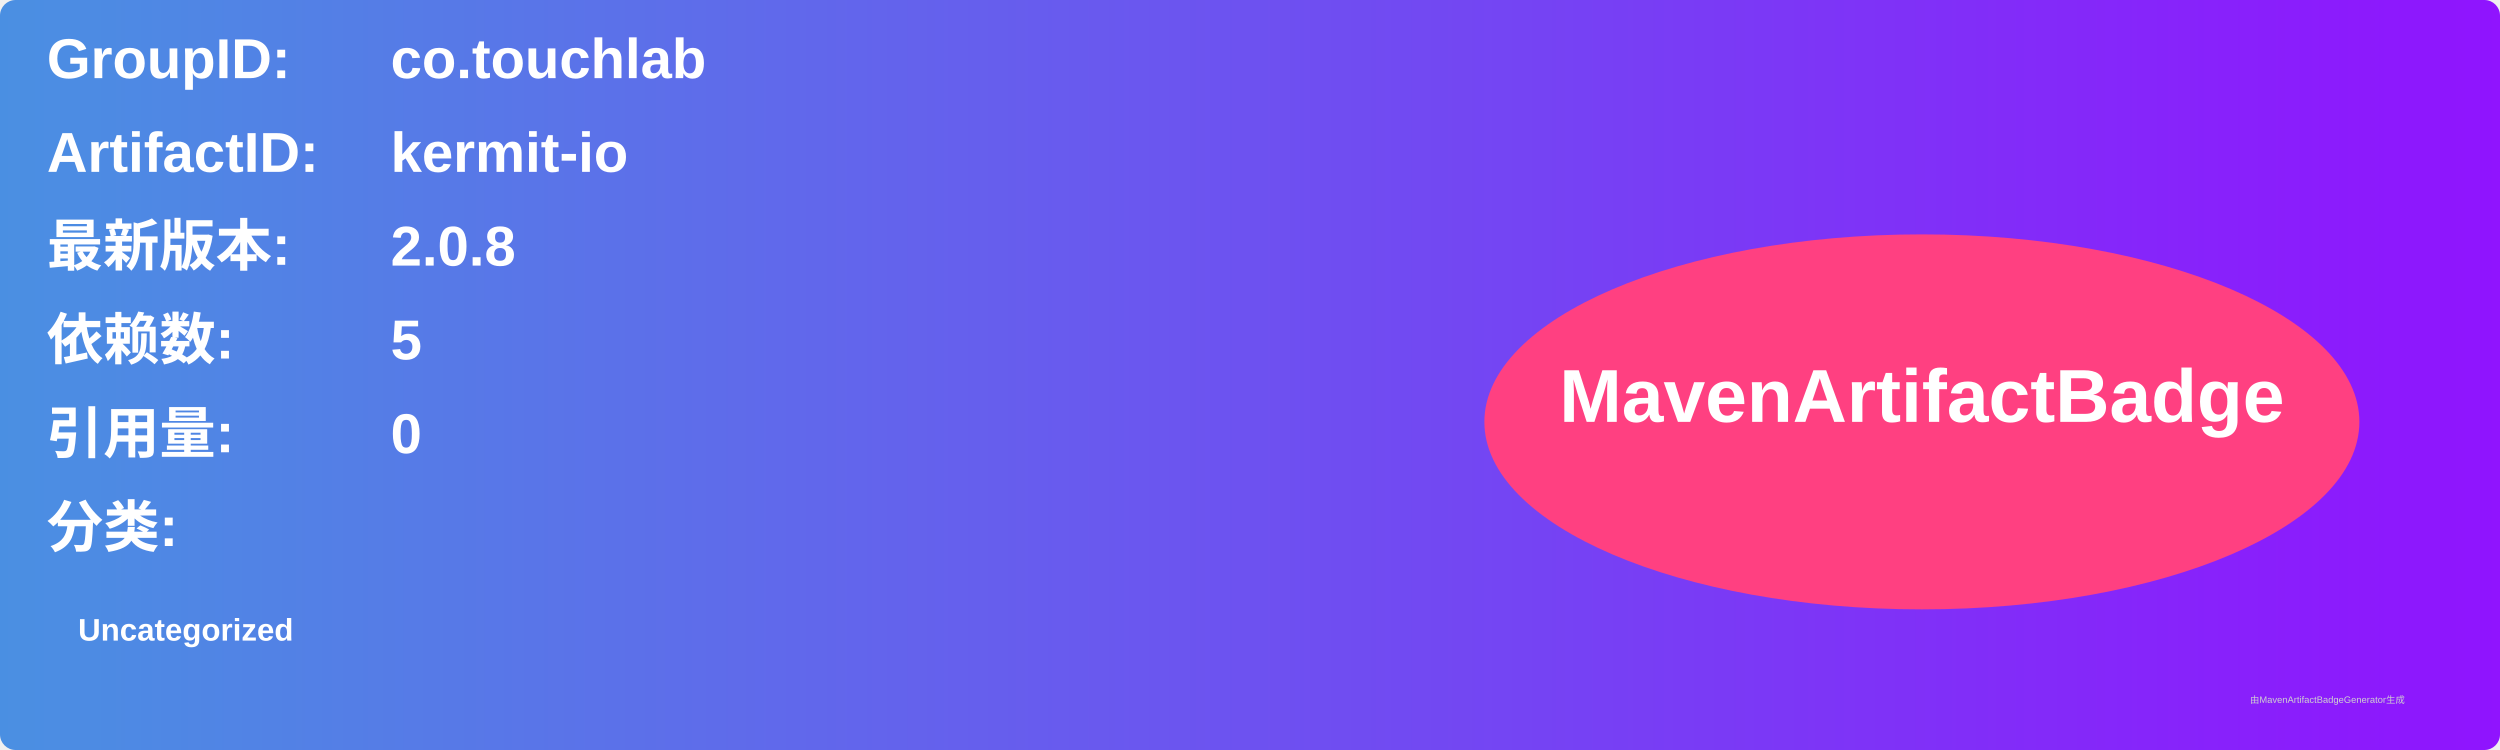
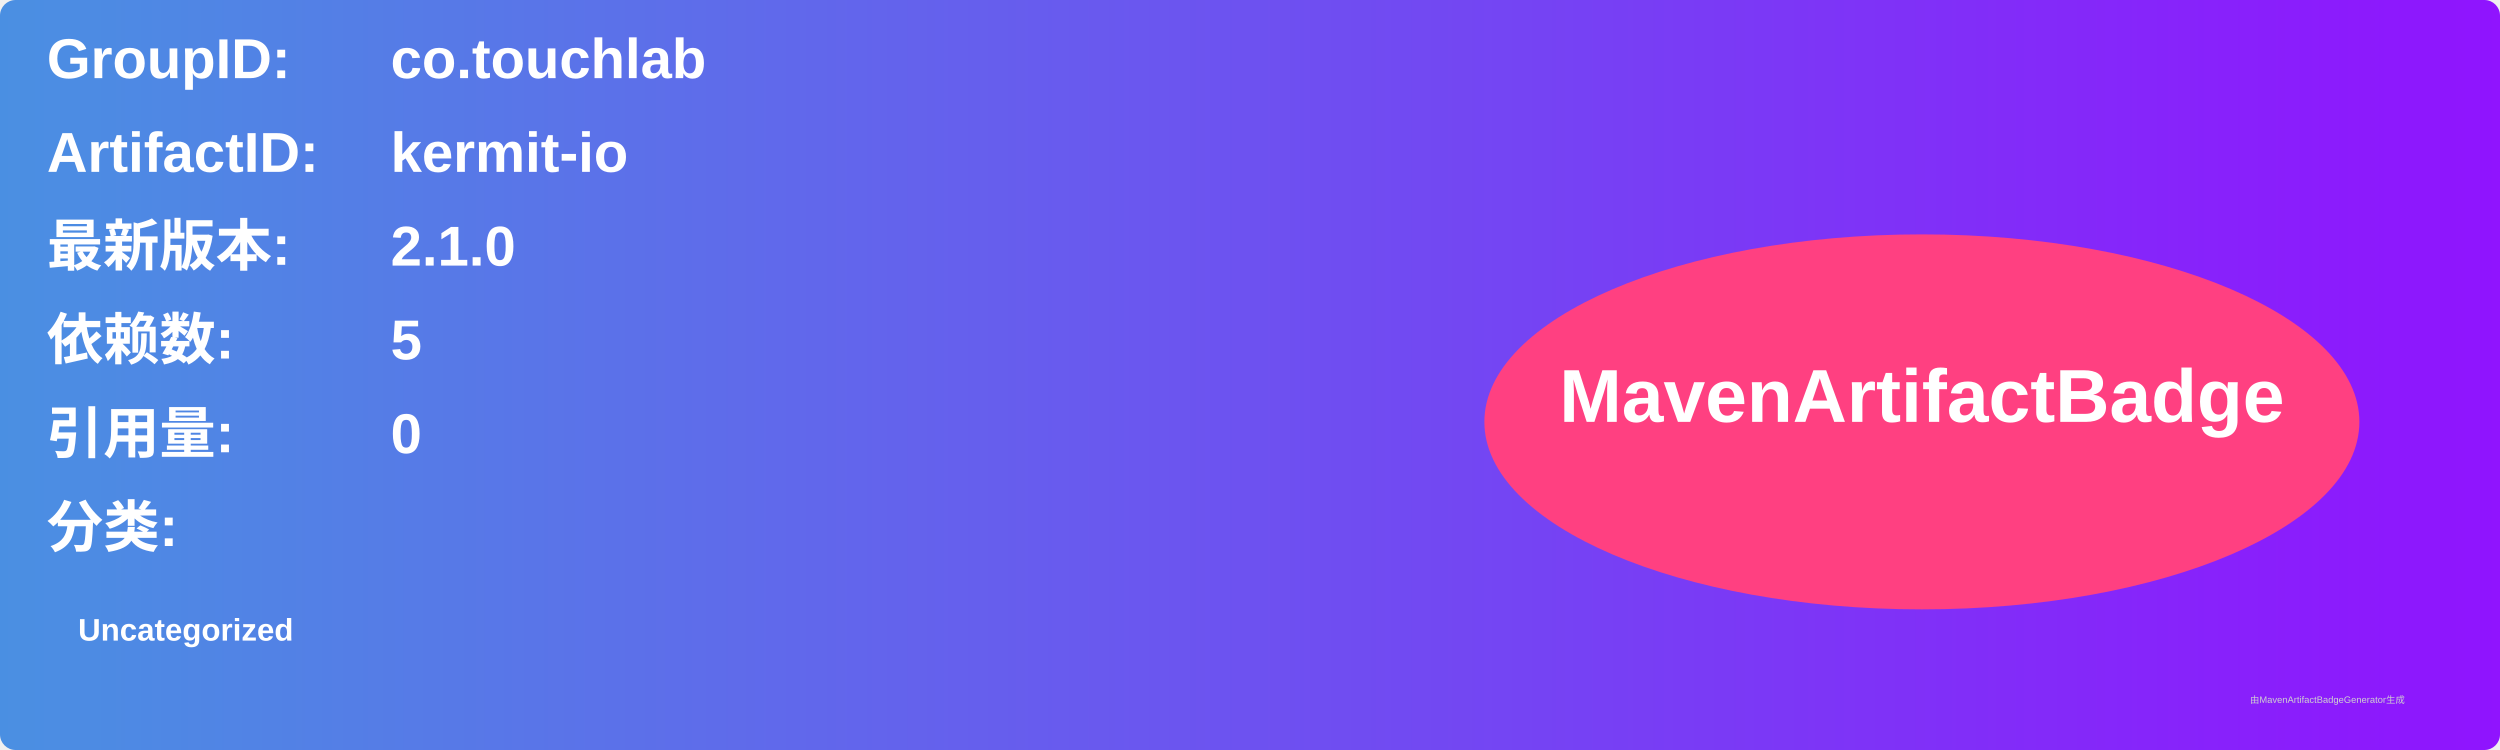
<svg xmlns="http://www.w3.org/2000/svg" width="800" height="240" viewBox="0 0 800 240">
  <linearGradient id="grad" x1="0%" y1="0%" x2="100%" y2="0%">
    <stop offset="0%" stop-color="#4a90e2" />
    <stop offset="100%" stop-color="#9013fe" />
  </linearGradient>
  <rect width="100%" height="100%" rx="5" ry="5" fill="url(#grad)" />
  <g transform="translate(15, 15)">
    <text x="0" y="10" font-family="Arial" font-size="18" fill="white" font-weight="bold" width="260">GroupID:</text>
    <text x="110" y="10" font-family="Arial" font-size="18" fill="white" font-weight="bold" width="460">co.touchlab</text>
    <text x="0" y="40" font-family="Arial" font-size="18" fill="white" font-weight="bold" width="260">ArtifactID:</text>
    <text x="110" y="40" font-family="Arial" font-size="18" fill="white" font-weight="bold" width="460">kermit-io</text>
    <text x="0" y="70" font-family="Arial" font-size="18" fill="white" font-weight="bold">最新版本:</text>
    <text x="110" y="70" font-family="Arial" font-size="18" fill="white" font-weight="bold">
-       <tspan font-weight="bold">2.0.8</tspan>
+       <tspan font-weight="bold">2.1.0</tspan>
    </text>
    <text x="0" y="100" font-family="Arial" font-size="18" fill="white" font-weight="bold">依赖数: </text>
    <text x="110" y="100" font-family="Arial" font-size="18" fill="white">
      <tspan font-weight="bold">5</tspan>
    </text>
    <text x="0" y="130" font-family="Arial" font-size="18" fill="white" font-weight="bold">引用量: </text>
    <text x="110" y="130" font-family="Arial" font-size="18" fill="white">
      <tspan font-weight="bold">0</tspan>
    </text>
    <text x="0" y="160" font-family="Arial" font-size="18" fill="white" font-weight="bold">分类:</text>
    <text x="10" y="190" font-family="Arial" font-size="10" fill="white">
      <tspan font-weight="bold">Uncategorized</tspan>
    </text>
    <ellipse cx="600" cy="120" rx="140" ry="60" fill="#ff4081" />
    <text x="600" y="120" text-anchor="middle" font-family="Arial" font-size="24" fill="white" font-weight="bold">MavenArtifactBadge</text>
  </g>
  <text x="720" y="225" font-family="Arial" font-size="3" fill="#d0d0d0">由MavenArtifactBadgeGenerator生成</text>
</svg>
